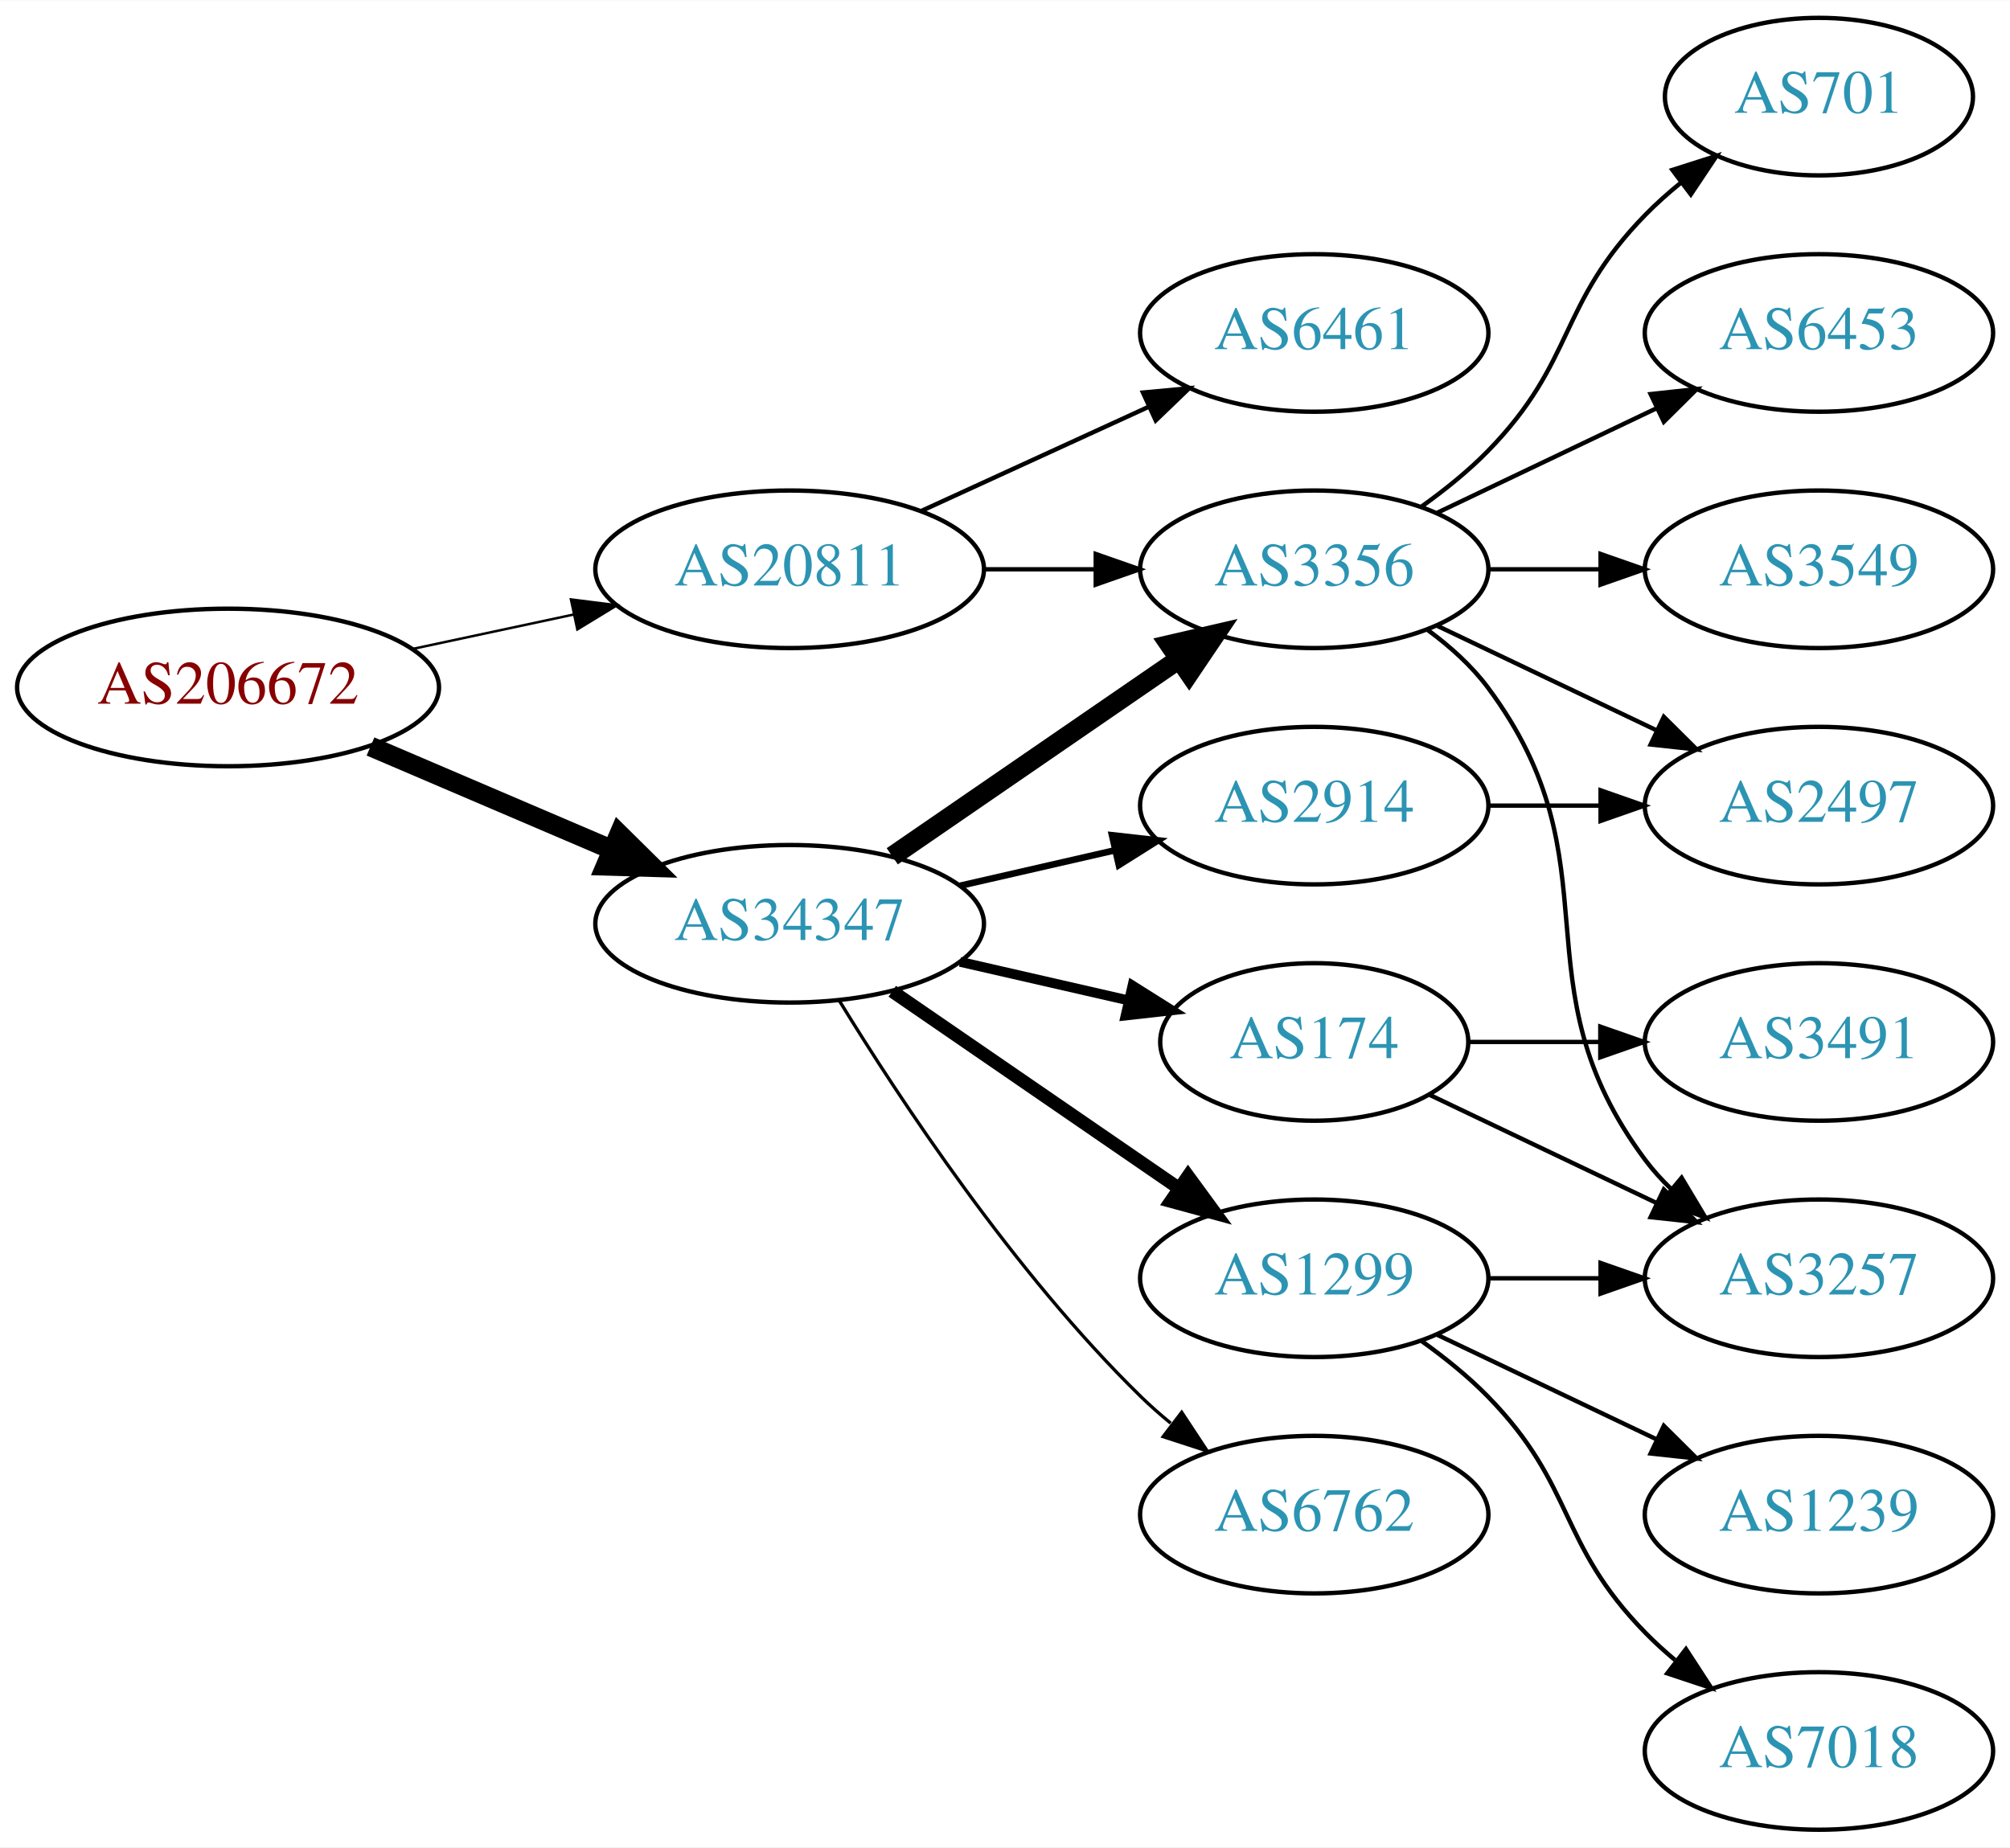
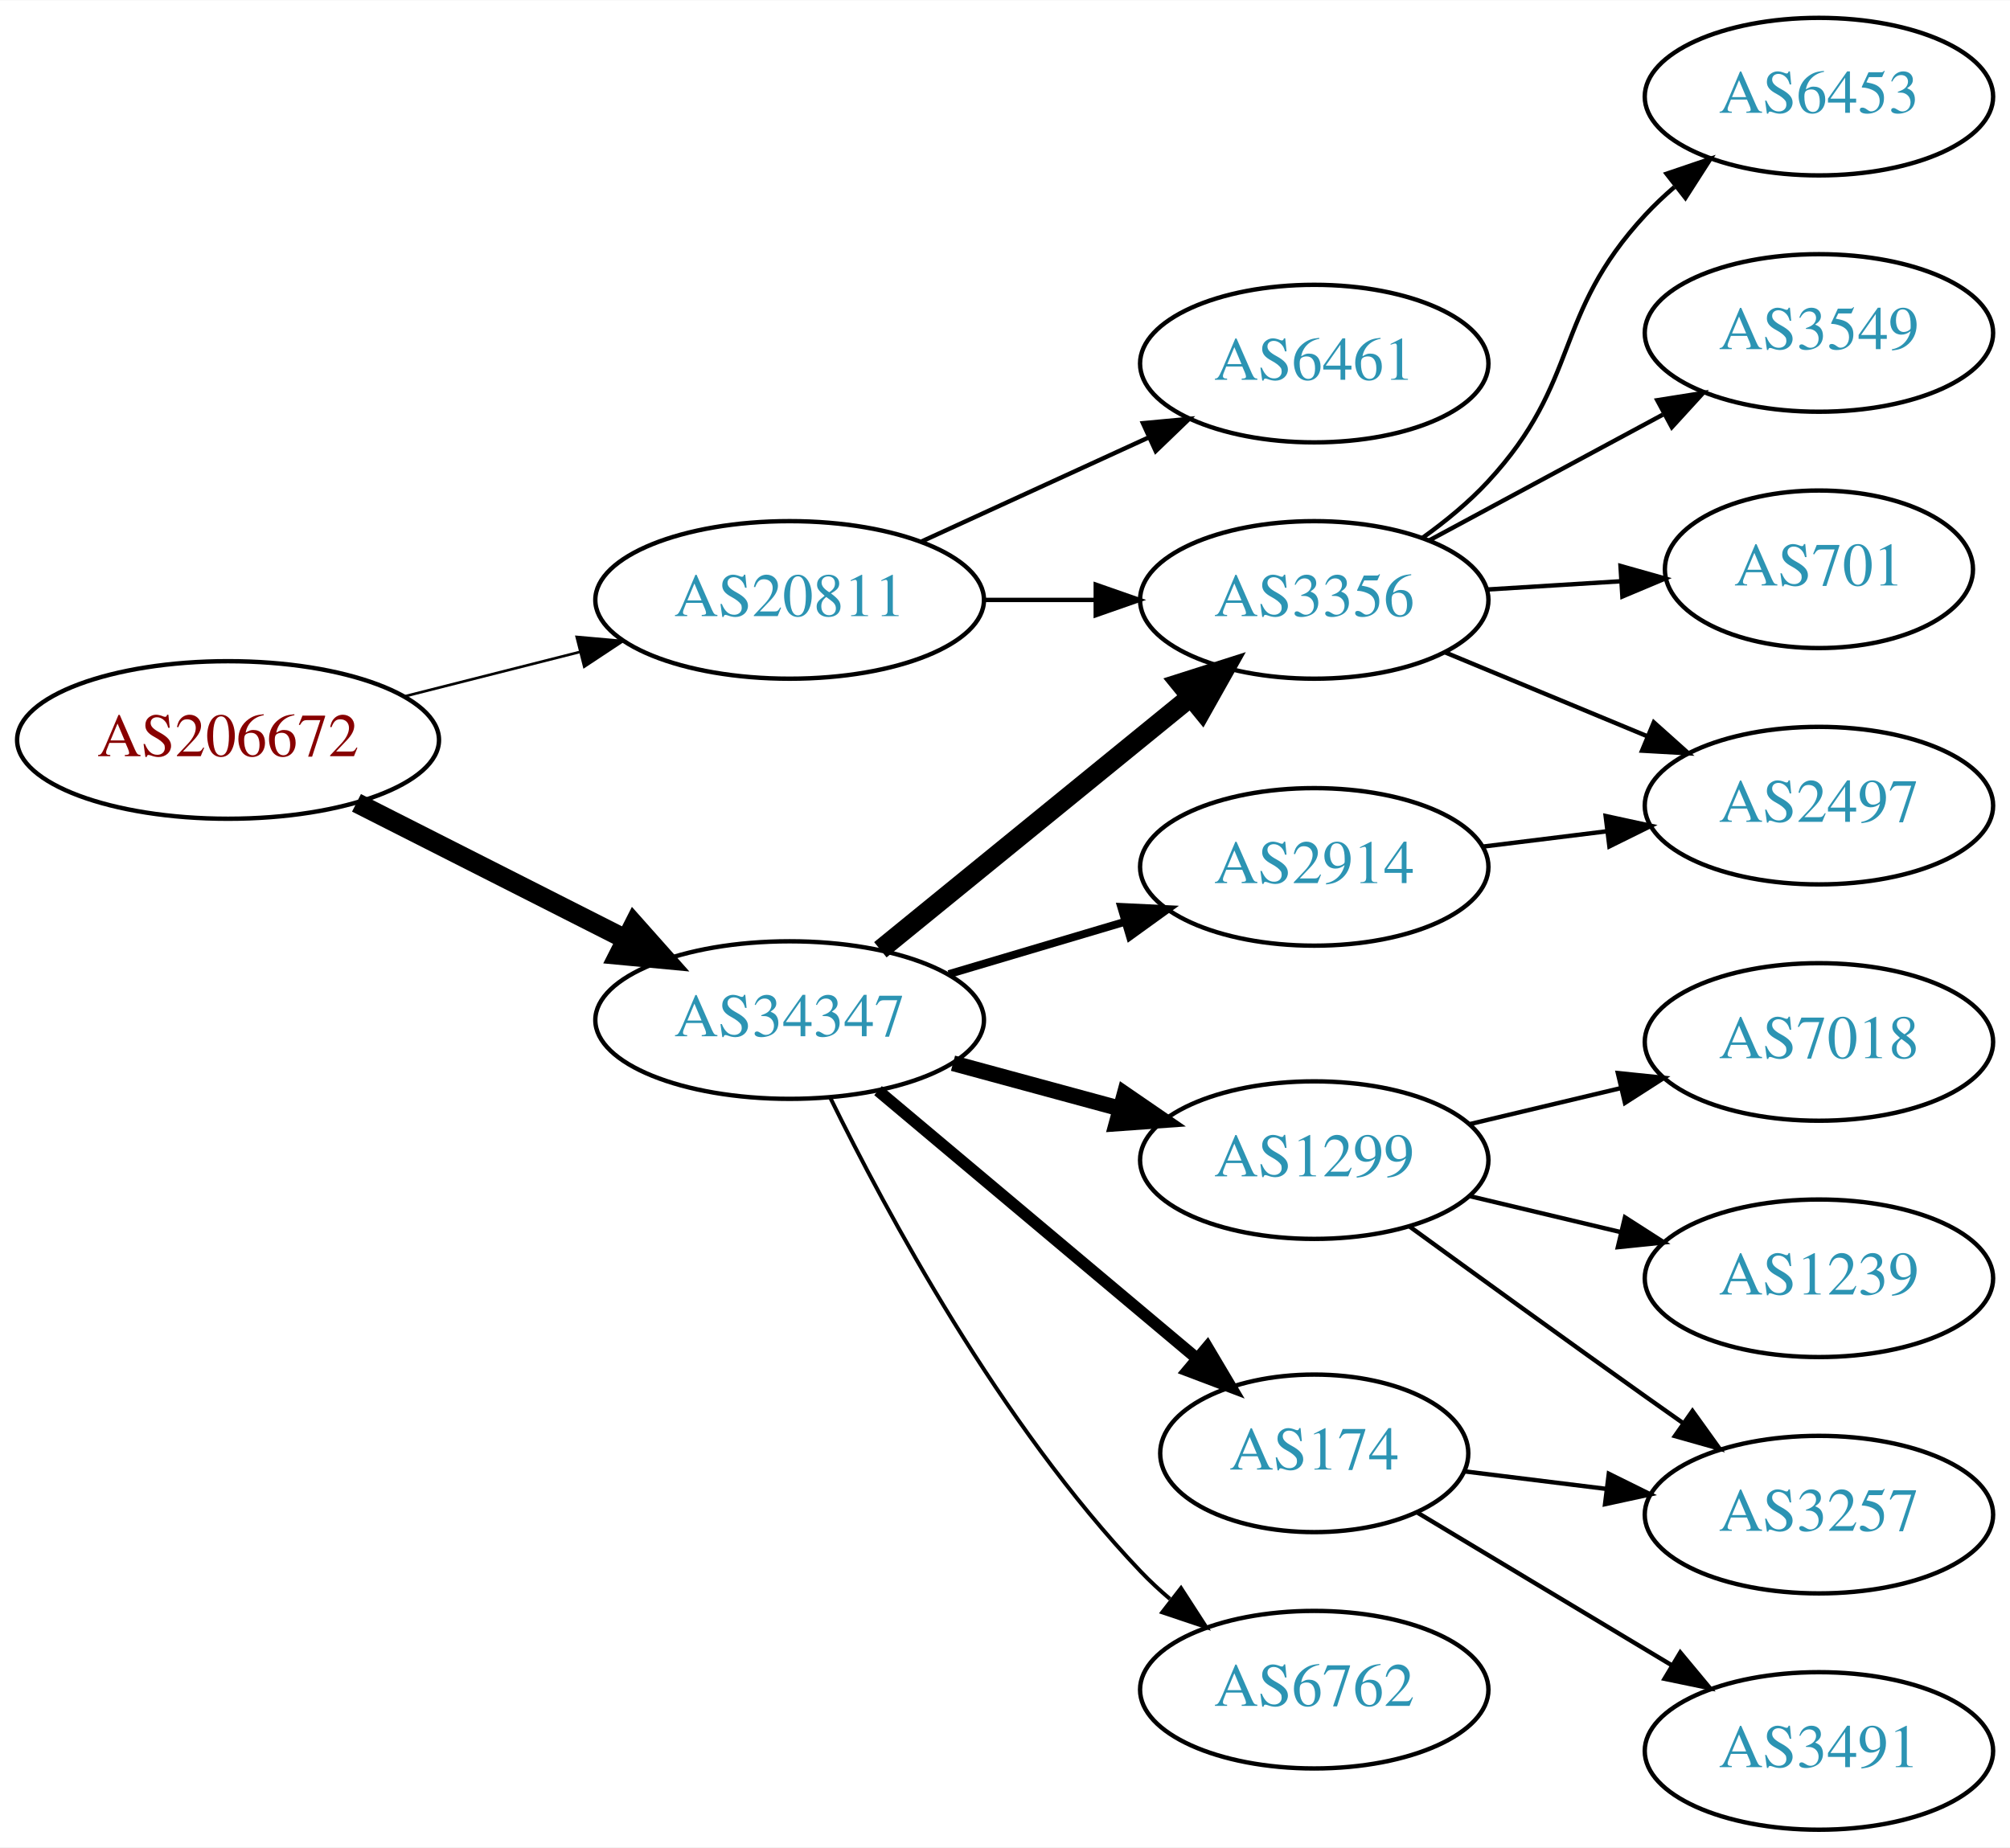
<svg xmlns="http://www.w3.org/2000/svg" xmlns:xlink="http://www.w3.org/1999/xlink" width="459pt" height="422pt" viewBox="0.00 0.00 459.17 422.00">
  <g id="graph0" class="graph" transform="scale(1 1) rotate(0) translate(4 418)">
    <polygon fill="white" stroke="none" points="-4,4 -4,-418 455.17,-418 455.17,4 -4,4" />
    <g id="node1" class="node">
      <g id="a_node1">
        <a xlink:href="/asn/206672" xlink:title="AS206672 ~ Logispin Austria GmbH [AT]">
-           <ellipse fill="#ffffff" stroke="black" cx="48.096" cy="-261" rx="48.192" ry="18" />
-           <text text-anchor="middle" x="48.096" y="-257.3" font-family="Times,serif" font-size="14.00" fill="#880000">AS206672</text>
+           <ellipse fill="#ffffff" stroke="black" cx="48.096" cy="-249" rx="48.192" ry="18" />
+           <text text-anchor="middle" x="48.096" y="-245.3" font-family="Times,serif" font-size="14.00" fill="#880000">AS206672</text>
        </a>
      </g>
    </g>
    <g id="node2" class="node">
      <g id="a_node2">
        <a xlink:href="/asn/20811" xlink:title="AS20811 ~ Brennercom S.p.A. [IT]">
-           <ellipse fill="#ffffff" stroke="black" cx="176.388" cy="-288" rx="44.393" ry="18" />
-           <text text-anchor="middle" x="176.388" y="-284.3" font-family="Times,serif" font-size="14.00" fill="#2c94b3">AS20811</text>
+           <ellipse fill="#ffffff" stroke="black" cx="176.388" cy="-281" rx="44.393" ry="18" />
+           <text text-anchor="middle" x="176.388" y="-277.3" font-family="Times,serif" font-size="14.00" fill="#2c94b3">AS20811</text>
        </a>
      </g>
    </g>
    <g id="edge1" class="edge">
-       <path fill="none" stroke="black" stroke-width="0.562" d="M90.448,-269.841C102.138,-272.34 114.964,-275.082 127.027,-277.661" />
-       <polygon fill="black" stroke="black" stroke-width="0.562" points="126.428,-281.112 136.939,-279.78 127.891,-274.267 126.428,-281.112" />
+       <path fill="none" stroke="black" stroke-width="0.6" d="M88.363,-258.95C101.057,-262.166 115.261,-265.765 128.453,-269.108" />
+       <polygon fill="black" stroke="black" stroke-width="0.6" points="127.748,-272.54 138.301,-271.603 129.467,-265.754 127.748,-272.54" />
    </g>
    <g id="node3" class="node">
      <g id="a_node3">
        <a xlink:href="/asn/34347" xlink:title="AS34347 ~ HALLAG Kommunal GmbH [AT]">
-           <ellipse fill="#ffffff" stroke="black" cx="176.388" cy="-207" rx="44.393" ry="18" />
-           <text text-anchor="middle" x="176.388" y="-203.3" font-family="Times,serif" font-size="14.00" fill="#2c94b3">AS34347</text>
+           <ellipse fill="#ffffff" stroke="black" cx="176.388" cy="-185" rx="44.393" ry="18" />
+           <text text-anchor="middle" x="176.388" y="-181.3" font-family="Times,serif" font-size="14.00" fill="#2c94b3">AS34347</text>
        </a>
      </g>
    </g>
    <g id="edge2" class="edge">
-       <path fill="none" stroke="black" stroke-width="4.5" d="M80.639,-247.513C97.283,-240.396 117.873,-231.592 135.604,-224.011" />
-       <polygon fill="black" stroke="black" stroke-width="4.5" points="137.469,-227.495 145.116,-219.943 134.373,-220.255 137.469,-227.495" />
+       <path fill="none" stroke="black" stroke-width="4.5" d="M77.438,-234.637C95.645,-225.411 119.465,-213.339 139.056,-203.411" />
+       <polygon fill="black" stroke="black" stroke-width="4.5" points="140.867,-206.908 148.007,-198.875 137.307,-199.883 140.867,-206.908" />
    </g>
    <g id="node4" class="node">
      <g id="a_node4">
        <a xlink:href="/asn/6461" xlink:title="AS6461 ~ Zayo Bandwidth [US]">
-           <ellipse fill="#ffffff" stroke="black" cx="296.23" cy="-342" rx="39.794" ry="18" />
-           <text text-anchor="middle" x="296.23" y="-338.3" font-family="Times,serif" font-size="14.00" fill="#2c94b3">AS6461</text>
+           <ellipse fill="#ffffff" stroke="black" cx="296.23" cy="-335" rx="39.794" ry="18" />
+           <text text-anchor="middle" x="296.23" y="-331.3" font-family="Times,serif" font-size="14.00" fill="#2c94b3">AS6461</text>
        </a>
      </g>
    </g>
    <g id="edge3" class="edge">
-       <path fill="none" stroke="black" d="M206.517,-301.348C222.128,-308.502 241.526,-317.391 258.198,-325.03" />
-       <polygon fill="black" stroke="black" points="257.101,-328.378 267.65,-329.362 260.017,-322.014 257.101,-328.378" />
+       <path fill="none" stroke="black" d="M206.517,-294.348C222.128,-301.502 241.526,-310.391 258.198,-318.03" />
+       <polygon fill="black" stroke="black" points="257.101,-321.378 267.65,-322.362 260.017,-315.014 257.101,-321.378" />
    </g>
    <g id="node5" class="node">
      <g id="a_node5">
        <a xlink:href="/asn/3356" xlink:title="AS3356 ~ Level 3 Parent, LLC [US]">
-           <ellipse fill="#ffffff" stroke="black" cx="296.23" cy="-288" rx="39.794" ry="18" />
-           <text text-anchor="middle" x="296.23" y="-284.3" font-family="Times,serif" font-size="14.00" fill="#2c94b3">AS3356</text>
+           <ellipse fill="#ffffff" stroke="black" cx="296.23" cy="-281" rx="39.794" ry="18" />
+           <text text-anchor="middle" x="296.23" y="-277.3" font-family="Times,serif" font-size="14.00" fill="#2c94b3">AS3356</text>
        </a>
      </g>
    </g>
    <g id="edge4" class="edge">
-       <path fill="none" stroke="black" d="M220.599,-288C228.911,-288 237.674,-288 246.156,-288" />
-       <polygon fill="black" stroke="black" points="246.315,-291.5 256.315,-288 246.315,-284.5 246.315,-291.5" />
-     </g>
-     <g id="edge6" class="edge">
-       <path fill="none" stroke="black" stroke-width="4.5" d="M199.83,-222.426C218.412,-235.198 244.972,-253.455 265.352,-267.463" />
-       <polygon fill="black" stroke="black" stroke-width="4.5" points="263.195,-270.758 273.666,-273.178 267.656,-264.269 263.195,-270.758" />
+       <path fill="none" stroke="black" d="M220.599,-281C228.911,-281 237.674,-281 246.156,-281" />
+       <polygon fill="black" stroke="black" points="246.315,-284.5 256.315,-281 246.315,-277.5 246.315,-284.5" />
+     </g>
+     <g id="edge5" class="edge">
+       <path fill="none" stroke="black" stroke-width="4.5" d="M197.112,-201.068C216.517,-216.876 246.303,-241.141 267.967,-258.79" />
+       <polygon fill="black" stroke="black" stroke-width="4.5" points="265.594,-261.936 275.834,-265.199 270.568,-255.83 265.594,-261.936" />
    </g>
    <g id="node6" class="node">
      <g id="a_node6">
-         <a xlink:href="/asn/2914" xlink:title="AS2914 ~ NTT America, Inc. [US]">
-           <ellipse fill="#ffffff" stroke="black" cx="296.23" cy="-234" rx="39.794" ry="18" />
-           <text text-anchor="middle" x="296.23" y="-230.3" font-family="Times,serif" font-size="14.00" fill="#2c94b3">AS2914</text>
-         </a>
-       </g>
-     </g>
-     <g id="edge5" class="edge">
-       <path fill="none" stroke="black" stroke-width="1.5" d="M215.322,-215.692C226.563,-218.267 238.976,-221.111 250.599,-223.774" />
-       <polygon fill="black" stroke="black" stroke-width="1.5" points="250.031,-227.235 260.56,-226.057 251.595,-220.412 250.031,-227.235" />
+         <a xlink:href="/asn/174" xlink:title="AS174 ~ Cogent Communications [US]">
+           <ellipse fill="#ffffff" stroke="black" cx="296.23" cy="-86" rx="35.194" ry="18" />
+           <text text-anchor="middle" x="296.23" y="-82.3" font-family="Times,serif" font-size="14.00" fill="#2c94b3">AS174</text>
+         </a>
+       </g>
+     </g>
+     <g id="edge6" class="edge">
+       <path fill="none" stroke="black" stroke-width="2.7" d="M196.583,-168.874C216.361,-152.258 247.318,-126.251 269.272,-107.808" />
+       <polygon fill="black" stroke="black" stroke-width="2.7" points="271.798,-110.257 277.203,-101.145 267.295,-104.897 271.798,-110.257" />
    </g>
    <g id="node7" class="node">
      <g id="a_node7">
-         <a xlink:href="/asn/174" xlink:title="AS174 ~ Cogent Communications [US]">
-           <ellipse fill="#ffffff" stroke="black" cx="296.23" cy="-180" rx="35.194" ry="18" />
-           <text text-anchor="middle" x="296.23" y="-176.3" font-family="Times,serif" font-size="14.00" fill="#2c94b3">AS174</text>
+         <a xlink:href="/asn/6762" xlink:title="AS6762 ~ TELECOM ITALIA SPARKLE S.p.A. [IT]">
+           <ellipse fill="#ffffff" stroke="black" cx="296.23" cy="-32" rx="39.794" ry="18" />
+           <text text-anchor="middle" x="296.23" y="-28.3" font-family="Times,serif" font-size="14.00" fill="#2c94b3">AS6762</text>
        </a>
      </g>
    </g>
    <g id="edge7" class="edge">
-       <path fill="none" stroke="black" stroke-width="2.25" d="M215.322,-198.308C227.639,-195.486 241.364,-192.342 253.915,-189.466" />
-       <polygon fill="black" stroke="black" stroke-width="2.25" points="254.714,-192.874 263.68,-187.229 253.15,-186.051 254.714,-192.874" />
+       <path fill="none" stroke="black" stroke-width="0.9" d="M185.702,-167.183C198.386,-141.288 224.508,-92.676 256.584,-59 258.648,-56.833 260.91,-54.734 263.273,-52.729" />
+       <polygon fill="black" stroke="black" stroke-width="0.9" points="265.795,-55.201 271.547,-46.303 261.502,-49.672 265.795,-55.201" />
    </g>
    <g id="node8" class="node">
      <g id="a_node8">
        <a xlink:href="/asn/1299" xlink:title="AS1299 ~ Telia Carrier [EU]">
-           <ellipse fill="#ffffff" stroke="black" cx="296.23" cy="-126" rx="39.794" ry="18" />
-           <text text-anchor="middle" x="296.23" y="-122.3" font-family="Times,serif" font-size="14.00" fill="#2c94b3">AS1299</text>
+           <ellipse fill="#ffffff" stroke="black" cx="296.23" cy="-153" rx="39.794" ry="18" />
+           <text text-anchor="middle" x="296.23" y="-149.3" font-family="Times,serif" font-size="14.00" fill="#2c94b3">AS1299</text>
        </a>
      </g>
    </g>
    <g id="edge8" class="edge">
-       <path fill="none" stroke="black" stroke-width="3" d="M199.83,-191.574C218.412,-178.802 244.972,-160.545 265.352,-146.537" />
-       <polygon fill="black" stroke="black" stroke-width="3" points="267.408,-149.371 273.666,-140.822 263.443,-143.602 267.408,-149.371" />
+       <path fill="none" stroke="black" stroke-width="3.6" d="M213.706,-175.138C225.766,-171.863 239.314,-168.184 251.852,-164.779" />
+       <polygon fill="black" stroke="black" stroke-width="3.6" points="252.909,-168.119 261.642,-162.121 251.075,-161.364 252.909,-168.119" />
    </g>
    <g id="node9" class="node">
      <g id="a_node9">
-         <a xlink:href="/asn/6762" xlink:title="AS6762 ~ TELECOM ITALIA SPARKLE S.p.A. [IT]">
-           <ellipse fill="#ffffff" stroke="black" cx="296.23" cy="-72" rx="39.794" ry="18" />
-           <text text-anchor="middle" x="296.23" y="-68.3" font-family="Times,serif" font-size="14.00" fill="#2c94b3">AS6762</text>
+         <a xlink:href="/asn/2914" xlink:title="AS2914 ~ NTT America, Inc. [US]">
+           <ellipse fill="#ffffff" stroke="black" cx="296.23" cy="-220" rx="39.794" ry="18" />
+           <text text-anchor="middle" x="296.23" y="-216.3" font-family="Times,serif" font-size="14.00" fill="#2c94b3">AS2914</text>
        </a>
      </g>
    </g>
    <g id="edge9" class="edge">
-       <path fill="none" stroke="black" stroke-width="0.75" d="M187.653,-189.56C201.462,-167.009 227.651,-127.278 256.584,-99 258.724,-96.908 261.041,-94.863 263.441,-92.894" />
-       <polygon fill="black" stroke="black" stroke-width="0.75" points="265.951,-95.382 271.782,-86.536 261.708,-89.815 265.951,-95.382" />
-     </g>
-     <g id="node10" class="node">
-       <g id="a_node10">
-         <a xlink:href="/asn/6453" xlink:title="AS6453 ~ TATA COMMUNICATIONS (AMERICA) INC [US]">
-           <ellipse fill="#ffffff" stroke="black" cx="411.523" cy="-342" rx="39.794" ry="18" />
-           <text text-anchor="middle" x="411.523" y="-338.3" font-family="Times,serif" font-size="14.00" fill="#2c94b3">AS6453</text>
-         </a>
-       </g>
-     </g>
-     <g id="edge10" class="edge">
-       <path fill="none" stroke="black" d="M324.367,-300.934C339.361,-308.081 358.182,-317.052 374.405,-324.785" />
-       <polygon fill="black" stroke="black" points="373.075,-328.028 383.608,-329.171 376.087,-321.709 373.075,-328.028" />
-     </g>
-     <g id="node11" class="node">
-       <g id="a_node11">
-         <a xlink:href="/asn/3549" xlink:title="AS3549 ~ Level 3 Parent, LLC [US]">
-           <ellipse fill="#ffffff" stroke="black" cx="411.523" cy="-288" rx="39.794" ry="18" />
-           <text text-anchor="middle" x="411.523" y="-284.3" font-family="Times,serif" font-size="14.00" fill="#2c94b3">AS3549</text>
-         </a>
-       </g>
-     </g>
-     <g id="edge11" class="edge">
-       <path fill="none" stroke="black" d="M335.902,-288C344.105,-288 352.869,-288 361.401,-288" />
-       <polygon fill="black" stroke="black" points="361.641,-291.5 371.641,-288 361.641,-284.5 361.641,-291.5" />
+       <path fill="none" stroke="black" stroke-width="1.8" d="M212.744,-195.501C225.386,-199.256 239.76,-203.525 252.929,-207.436" />
+       <polygon fill="black" stroke="black" stroke-width="1.8" points="252.132,-210.851 262.715,-210.343 254.125,-204.14 252.132,-210.851" />
    </g>
    <g id="node12" class="node">
      <g id="a_node12">
        <a xlink:href="/asn/2497" xlink:title="AS2497 ~ Internet Initiative Japan Inc. [JP]">
          <ellipse fill="#ffffff" stroke="black" cx="411.523" cy="-234" rx="39.794" ry="18" />
          <text text-anchor="middle" x="411.523" y="-230.3" font-family="Times,serif" font-size="14.00" fill="#2c94b3">AS2497</text>
        </a>
      </g>
    </g>
-     <g id="edge12" class="edge">
-       <path fill="none" stroke="black" d="M324.367,-275.066C339.361,-267.919 358.182,-258.948 374.405,-251.215" />
-       <polygon fill="black" stroke="black" points="376.087,-254.291 383.608,-246.829 373.075,-247.972 376.087,-254.291" />
+     <g id="edge15" class="edge">
+       <path fill="none" stroke="black" d="M326.112,-269.018C340.094,-263.218 357.075,-256.173 372.13,-249.928" />
+       <polygon fill="black" stroke="black" points="373.799,-253.025 381.694,-245.96 371.116,-246.559 373.799,-253.025" />
    </g>
    <g id="node13" class="node">
      <g id="a_node13">
        <a xlink:href="/asn/701" xlink:title="AS701 ~ UUNET [US]">
-           <ellipse fill="#ffffff" stroke="black" cx="411.523" cy="-396" rx="35.194" ry="18" />
-           <text text-anchor="middle" x="411.523" y="-392.3" font-family="Times,serif" font-size="14.00" fill="#2c94b3">AS701</text>
+           <ellipse fill="#ffffff" stroke="black" cx="411.523" cy="-288" rx="35.194" ry="18" />
+           <text text-anchor="middle" x="411.523" y="-284.3" font-family="Times,serif" font-size="14.00" fill="#2c94b3">AS701</text>
        </a>
      </g>
    </g>
    <g id="edge13" class="edge">
-       <path fill="none" stroke="black" d="M320.824,-302.389C326.08,-306.148 331.412,-310.437 335.877,-315 356.049,-335.617 351.704,-348.383 371.877,-369 374.356,-371.534 377.102,-373.983 379.955,-376.304" />
-       <polygon fill="black" stroke="black" points="378.046,-379.248 388.14,-382.468 382.257,-373.657 378.046,-379.248" />
+       <path fill="none" stroke="black" d="M335.586,-283.37C345.401,-283.976 356.036,-284.633 366.126,-285.257" />
+       <polygon fill="black" stroke="black" points="366.191,-288.767 376.387,-285.891 366.622,-281.781 366.191,-288.767" />
    </g>
    <g id="node14" class="node">
      <g id="a_node14">
-         <a xlink:href="/asn/3257" xlink:title="AS3257 ~ GTT [DE]">
-           <ellipse fill="#ffffff" stroke="black" cx="411.523" cy="-126" rx="39.794" ry="18" />
-           <text text-anchor="middle" x="411.523" y="-122.3" font-family="Times,serif" font-size="14.00" fill="#2c94b3">AS3257</text>
+         <a xlink:href="/asn/6453" xlink:title="AS6453 ~ TATA COMMUNICATIONS (AMERICA) INC [US]">
+           <ellipse fill="#ffffff" stroke="black" cx="411.523" cy="-396" rx="39.794" ry="18" />
+           <text text-anchor="middle" x="411.523" y="-392.3" font-family="Times,serif" font-size="14.00" fill="#2c94b3">AS6453</text>
        </a>
      </g>
    </g>
    <g id="edge14" class="edge">
-       <path fill="none" stroke="black" d="M322.161,-274.118C327.237,-270.389 332.155,-265.984 335.877,-261 366.148,-220.458 341.605,-193.542 371.877,-153 373.621,-150.664 375.628,-148.455 377.792,-146.383" />
-       <polygon fill="black" stroke="black" points="380.151,-148.973 385.592,-139.882 375.67,-143.595 380.151,-148.973" />
-     </g>
-     <g id="edge20" class="edge">
-       <path fill="none" stroke="black" d="M335.902,-234C344.105,-234 352.869,-234 361.401,-234" />
-       <polygon fill="black" stroke="black" points="361.641,-237.5 371.641,-234 361.641,-230.5 361.641,-237.5" />
-     </g>
-     <g id="edge16" class="edge">
-       <path fill="none" stroke="black" d="M322.655,-167.881C337.958,-160.587 357.681,-151.186 374.563,-143.14" />
-       <polygon fill="black" stroke="black" points="376.082,-146.293 383.604,-138.831 373.071,-139.974 376.082,-146.293" />
+       <path fill="none" stroke="black" d="M321.008,-295.214C326.256,-298.98 331.539,-303.316 335.877,-308 357.267,-331.097 350.486,-345.903 371.877,-369 373.91,-371.196 376.151,-373.315 378.499,-375.335" />
+       <polygon fill="black" stroke="black" points="376.712,-378.381 386.745,-381.786 381.025,-372.867 376.712,-378.381" />
    </g>
    <g id="node15" class="node">
      <g id="a_node15">
+         <a xlink:href="/asn/3549" xlink:title="AS3549 ~ Level 3 Parent, LLC [US]">
+           <ellipse fill="#ffffff" stroke="black" cx="411.523" cy="-342" rx="39.794" ry="18" />
+           <text text-anchor="middle" x="411.523" y="-338.3" font-family="Times,serif" font-size="14.00" fill="#2c94b3">AS3549</text>
+         </a>
+       </g>
+     </g>
+     <g id="edge16" class="edge">
+       <path fill="none" stroke="black" d="M322.373,-294.538C338.105,-303.008 358.588,-314.037 375.85,-323.331" />
+       <polygon fill="black" stroke="black" points="374.594,-326.63 385.058,-328.289 377.913,-320.467 374.594,-326.63" />
+     </g>
+     <g id="node10" class="node">
+       <g id="a_node10">
        <a xlink:href="/asn/3491" xlink:title="AS3491 ~ PCCW Global, Inc. [US]">
-           <ellipse fill="#ffffff" stroke="black" cx="411.523" cy="-180" rx="39.794" ry="18" />
-           <text text-anchor="middle" x="411.523" y="-176.3" font-family="Times,serif" font-size="14.00" fill="#2c94b3">AS3491</text>
-         </a>
-       </g>
-     </g>
-     <g id="edge15" class="edge">
-       <path fill="none" stroke="black" d="M331.529,-180C340.906,-180 351.257,-180 361.291,-180" />
-       <polygon fill="black" stroke="black" points="361.58,-183.5 371.58,-180 361.58,-176.5 361.58,-183.5" />
-     </g>
-     <g id="edge18" class="edge">
-       <path fill="none" stroke="black" d="M335.902,-126C344.105,-126 352.869,-126 361.401,-126" />
-       <polygon fill="black" stroke="black" points="361.641,-129.5 371.641,-126 361.641,-122.5 361.641,-129.5" />
+           <ellipse fill="#ffffff" stroke="black" cx="411.523" cy="-18" rx="39.794" ry="18" />
+           <text text-anchor="middle" x="411.523" y="-14.3" font-family="Times,serif" font-size="14.00" fill="#2c94b3">AS3491</text>
+         </a>
+       </g>
+     </g>
+     <g id="edge10" class="edge">
+       <path fill="none" stroke="black" d="M319.613,-72.565C336.239,-62.587 359.171,-48.822 377.844,-37.614" />
+       <polygon fill="black" stroke="black" points="379.849,-40.493 386.622,-32.346 376.247,-34.491 379.849,-40.493" />
+     </g>
+     <g id="node11" class="node">
+       <g id="a_node11">
+         <a xlink:href="/asn/3257" xlink:title="AS3257 ~ GTT [DE]">
+           <ellipse fill="#ffffff" stroke="black" cx="411.523" cy="-72" rx="39.794" ry="18" />
+           <text text-anchor="middle" x="411.523" y="-68.3" font-family="Times,serif" font-size="14.00" fill="#2c94b3">AS3257</text>
+         </a>
+       </g>
+     </g>
+     <g id="edge11" class="edge">
+       <path fill="none" stroke="black" d="M330.609,-81.875C340.699,-80.628 351.982,-79.234 362.817,-77.895" />
+       <polygon fill="black" stroke="black" points="363.519,-81.335 373.014,-76.635 362.661,-74.388 363.519,-81.335" />
+     </g>
+     <g id="edge19" class="edge">
+       <path fill="none" stroke="black" d="M318.078,-137.778C333.012,-126.909 353.626,-111.975 371.877,-99 374.697,-96.995 377.64,-94.915 380.588,-92.841" />
+       <polygon fill="black" stroke="black" points="382.634,-95.681 388.813,-87.074 378.616,-89.95 382.634,-95.681" />
    </g>
    <g id="node16" class="node">
      <g id="a_node16">
        <a xlink:href="/asn/7018" xlink:title="AS7018 ~ AT&amp;T Services, Inc. [US]">
-           <ellipse fill="#ffffff" stroke="black" cx="411.523" cy="-18" rx="39.794" ry="18" />
-           <text text-anchor="middle" x="411.523" y="-14.3" font-family="Times,serif" font-size="14.00" fill="#2c94b3">AS7018</text>
+           <ellipse fill="#ffffff" stroke="black" cx="411.523" cy="-180" rx="39.794" ry="18" />
+           <text text-anchor="middle" x="411.523" y="-176.3" font-family="Times,serif" font-size="14.00" fill="#2c94b3">AS7018</text>
        </a>
      </g>
    </g>
    <g id="edge17" class="edge">
-       <path fill="none" stroke="black" d="M320.824,-111.611C326.08,-107.852 331.412,-103.563 335.877,-99 356.049,-78.383 351.704,-65.617 371.877,-45 373.969,-42.861 376.253,-40.782 378.63,-38.79" />
-       <polygon fill="black" stroke="black" points="381.148,-41.268 386.929,-32.389 376.873,-35.725 381.148,-41.268" />
+       <path fill="none" stroke="black" d="M331.837,-161.248C342.709,-163.838 354.863,-166.735 366.305,-169.462" />
+       <polygon fill="black" stroke="black" points="365.589,-172.889 376.128,-171.803 367.212,-166.08 365.589,-172.889" />
    </g>
    <g id="node17" class="node">
      <g id="a_node17">
        <a xlink:href="/asn/1239" xlink:title="AS1239 ~ Sprint [US]">
-           <ellipse fill="#ffffff" stroke="black" cx="411.523" cy="-72" rx="39.794" ry="18" />
-           <text text-anchor="middle" x="411.523" y="-68.3" font-family="Times,serif" font-size="14.00" fill="#2c94b3">AS1239</text>
-         </a>
-       </g>
-     </g>
-     <g id="edge19" class="edge">
-       <path fill="none" stroke="black" d="M324.367,-113.066C339.361,-105.919 358.182,-96.948 374.405,-89.215" />
-       <polygon fill="black" stroke="black" points="376.087,-92.291 383.608,-84.829 373.075,-85.972 376.087,-92.291" />
+           <ellipse fill="#ffffff" stroke="black" cx="411.523" cy="-126" rx="39.794" ry="18" />
+           <text text-anchor="middle" x="411.523" y="-122.3" font-family="Times,serif" font-size="14.00" fill="#2c94b3">AS1239</text>
+         </a>
+       </g>
+     </g>
+     <g id="edge18" class="edge">
+       <path fill="none" stroke="black" d="M331.837,-144.752C342.709,-142.162 354.863,-139.265 366.305,-136.538" />
+       <polygon fill="black" stroke="black" points="367.212,-139.92 376.128,-134.197 365.589,-133.111 367.212,-139.92" />
+     </g>
+     <g id="edge12" class="edge">
+       <path fill="none" stroke="black" d="M334.64,-224.623C343.728,-225.746 353.566,-226.962 363.05,-228.134" />
+       <polygon fill="black" stroke="black" points="362.798,-231.629 373.152,-229.382 363.657,-224.682 362.798,-231.629" />
    </g>
  </g>
</svg>
